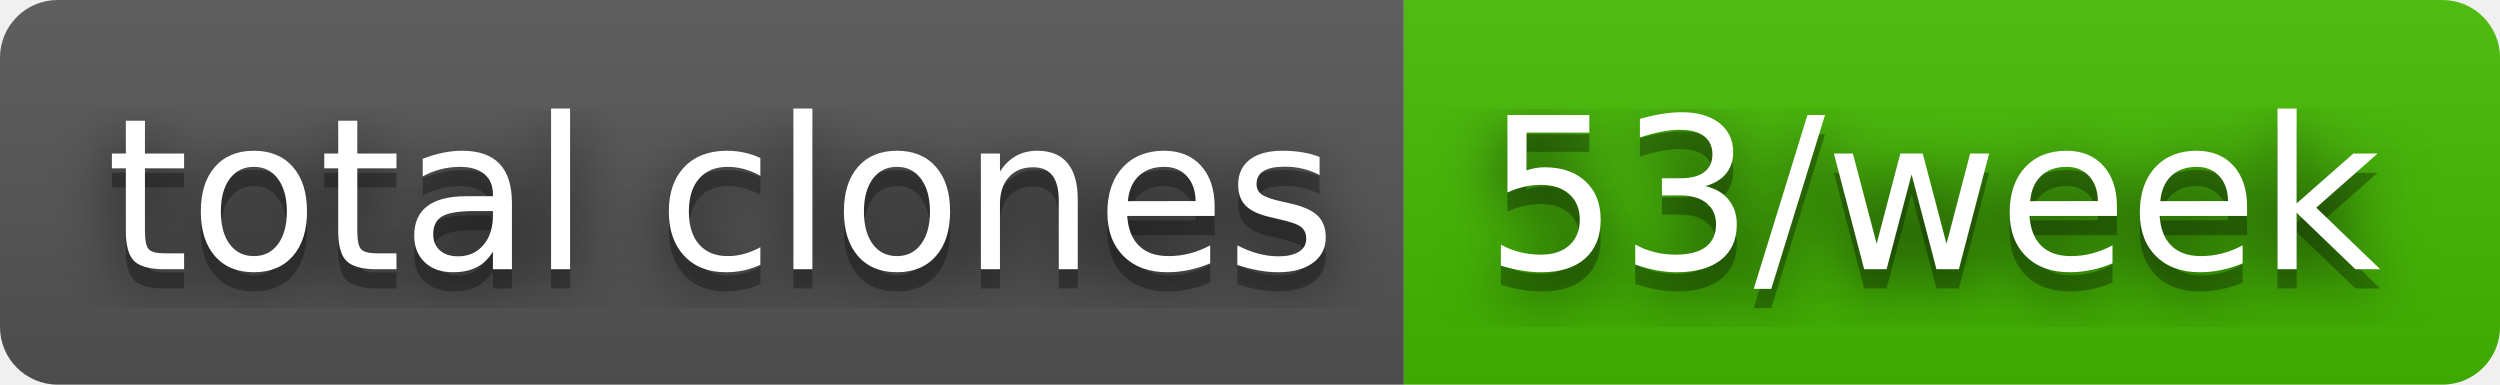
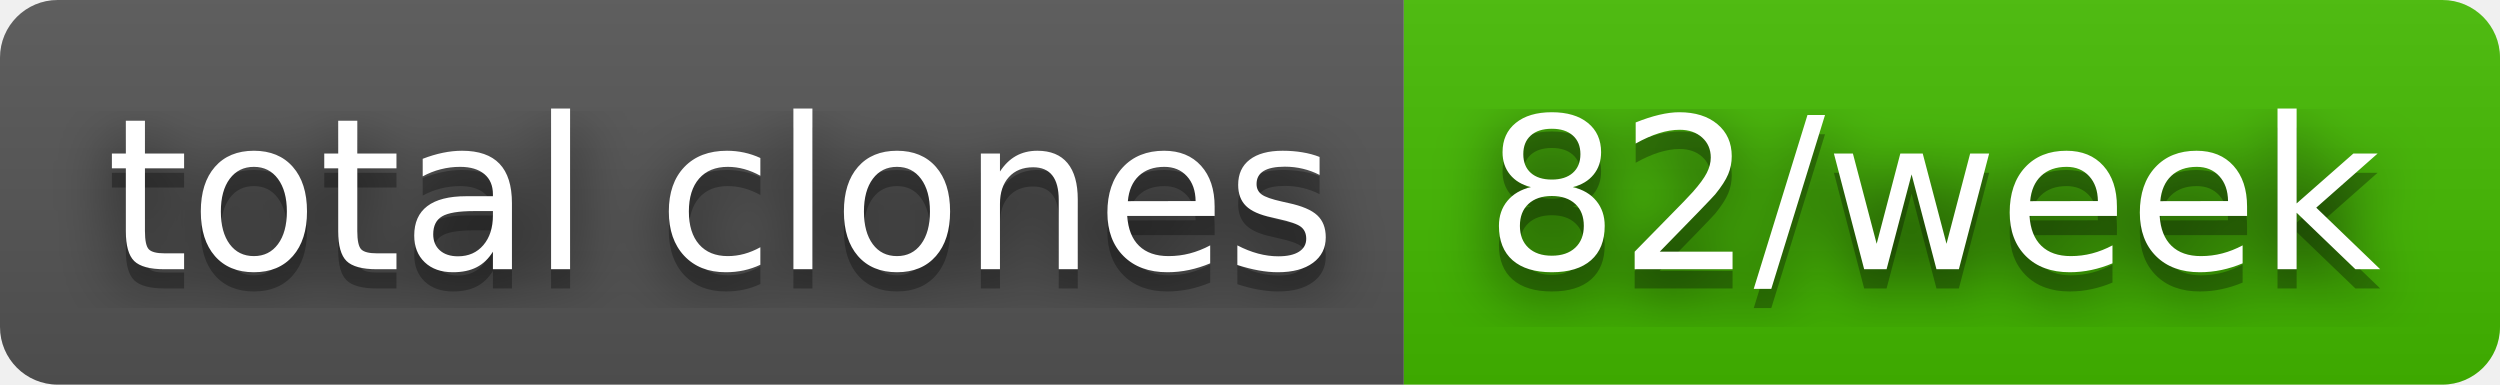
- <svg xmlns="http://www.w3.org/2000/svg" width="130" height="20" role="img" aria-label="total clones: 53/week">
+ <svg xmlns="http://www.w3.org/2000/svg" width="130" height="20" role="img" aria-label="total clones: 82/week">
  <filter id="blur">
    <feGaussianBlur stdDeviation="16" />
  </filter>
  <linearGradient id="s" x2="0" y2="100%">
    <stop offset="0" stop-color="#bbb" stop-opacity=".1" />
    <stop offset="1" stop-opacity=".1" />
  </linearGradient>
  <clipPath id="r">
    <rect width="130" height="20" rx="3" />
  </clipPath>
  <g clip-path="url(#r)">
    <rect width="73" height="20" fill="#555" />
    <rect x="73" width="57" height="20" fill="#4b0" />
    <rect width="130" height="20" fill="url(#s)" />
  </g>
  <g fill="#fff" text-anchor="middle" font-family="Verdana,Geneva,DejaVu Sans,sans-serif" text-rendering="geometricPrecision" font-size="110">
    <g transform="scale(.1)">
      <g aria-hidden="true" fill="#010101">
        <text x="375" y="150" fill-opacity=".8" filter="url(#blur)" textLength="630">total clones</text>
        <text x="375" y="150" fill-opacity=".3" textLength="630">total clones</text>
      </g>
      <text x="375" y="140" textLength="630">total clones</text>
    </g>
    <g transform="scale(.1)">
      <g aria-hidden="true" fill="#010101">
-         <text x="1005" y="150" fill-opacity=".8" filter="url(#blur)" textLength="470">53/week</text>
-         <text x="1005" y="150" fill-opacity=".3" textLength="470">53/week</text>
+         <text x="1005" y="150" fill-opacity=".8" filter="url(#blur)" textLength="470">82/week</text>
+         <text x="1005" y="150" fill-opacity=".3" textLength="470">82/week</text>
      </g>
-       <text x="1005" y="140" textLength="470">53/week</text>
+       <text x="1005" y="140" textLength="470">82/week</text>
    </g>
  </g>
</svg>
